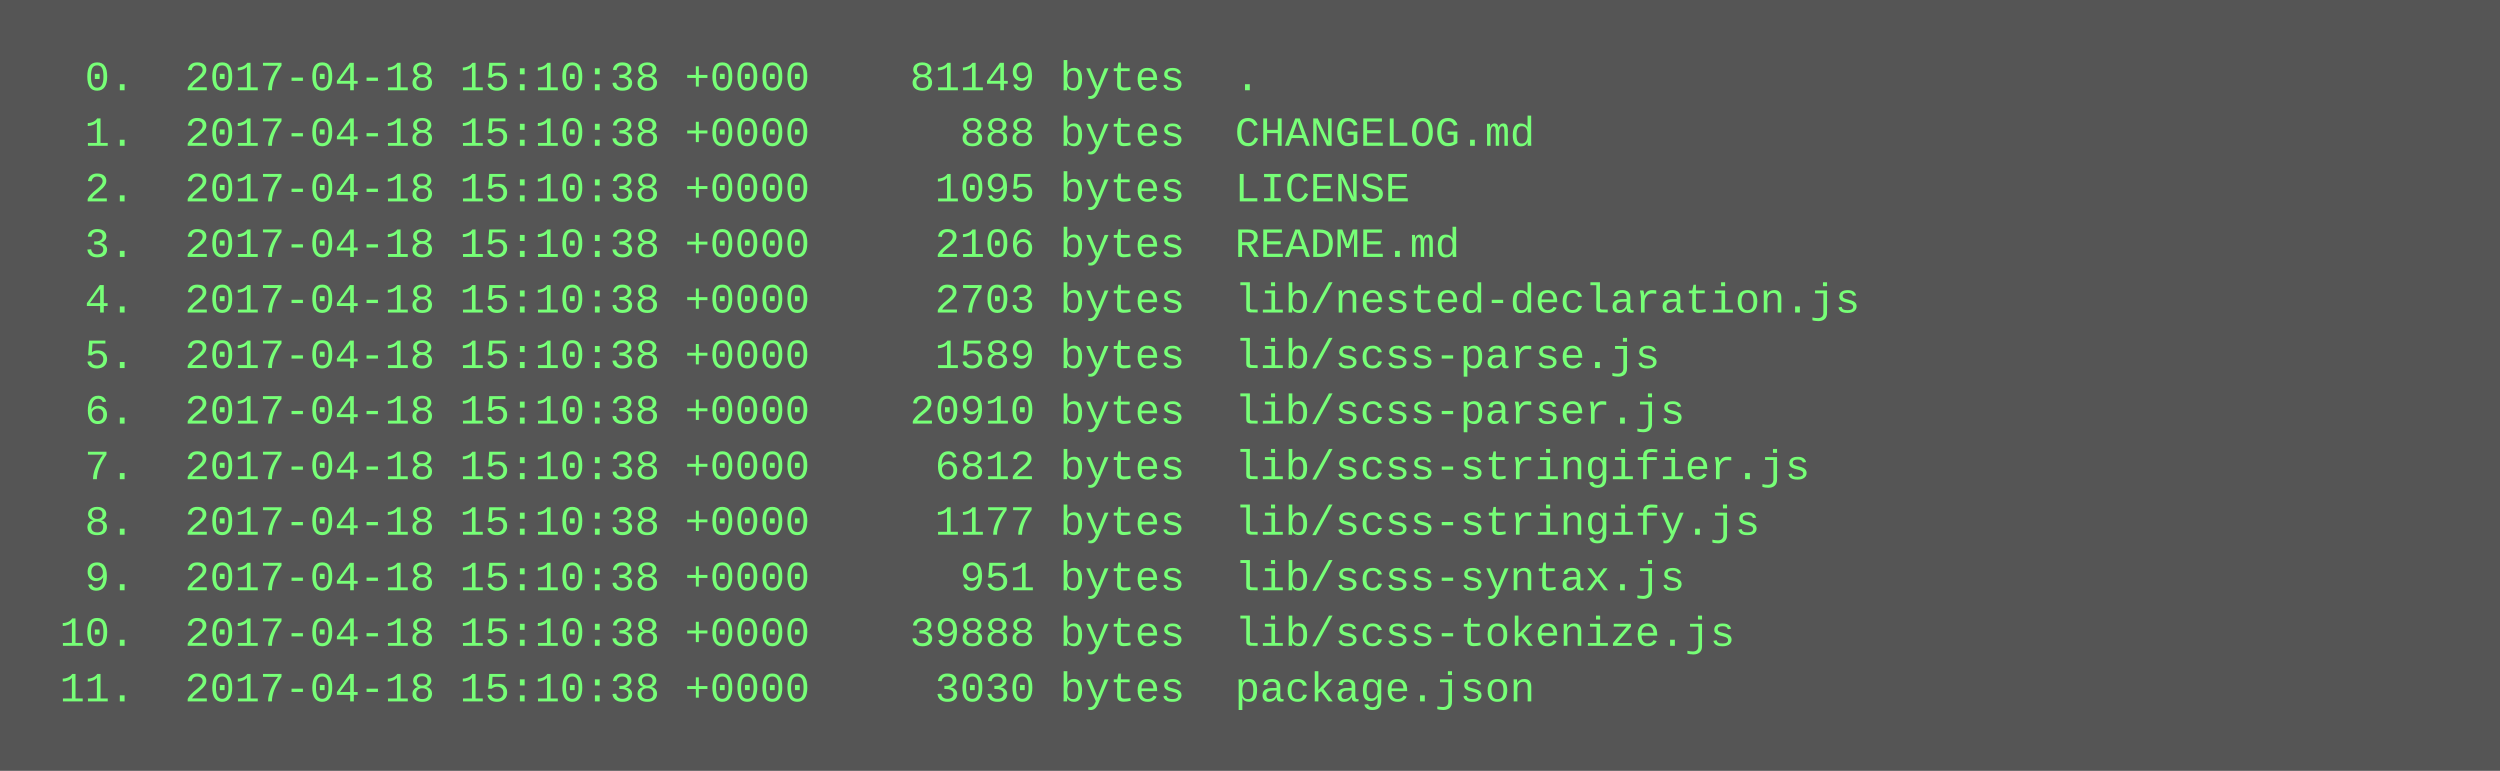
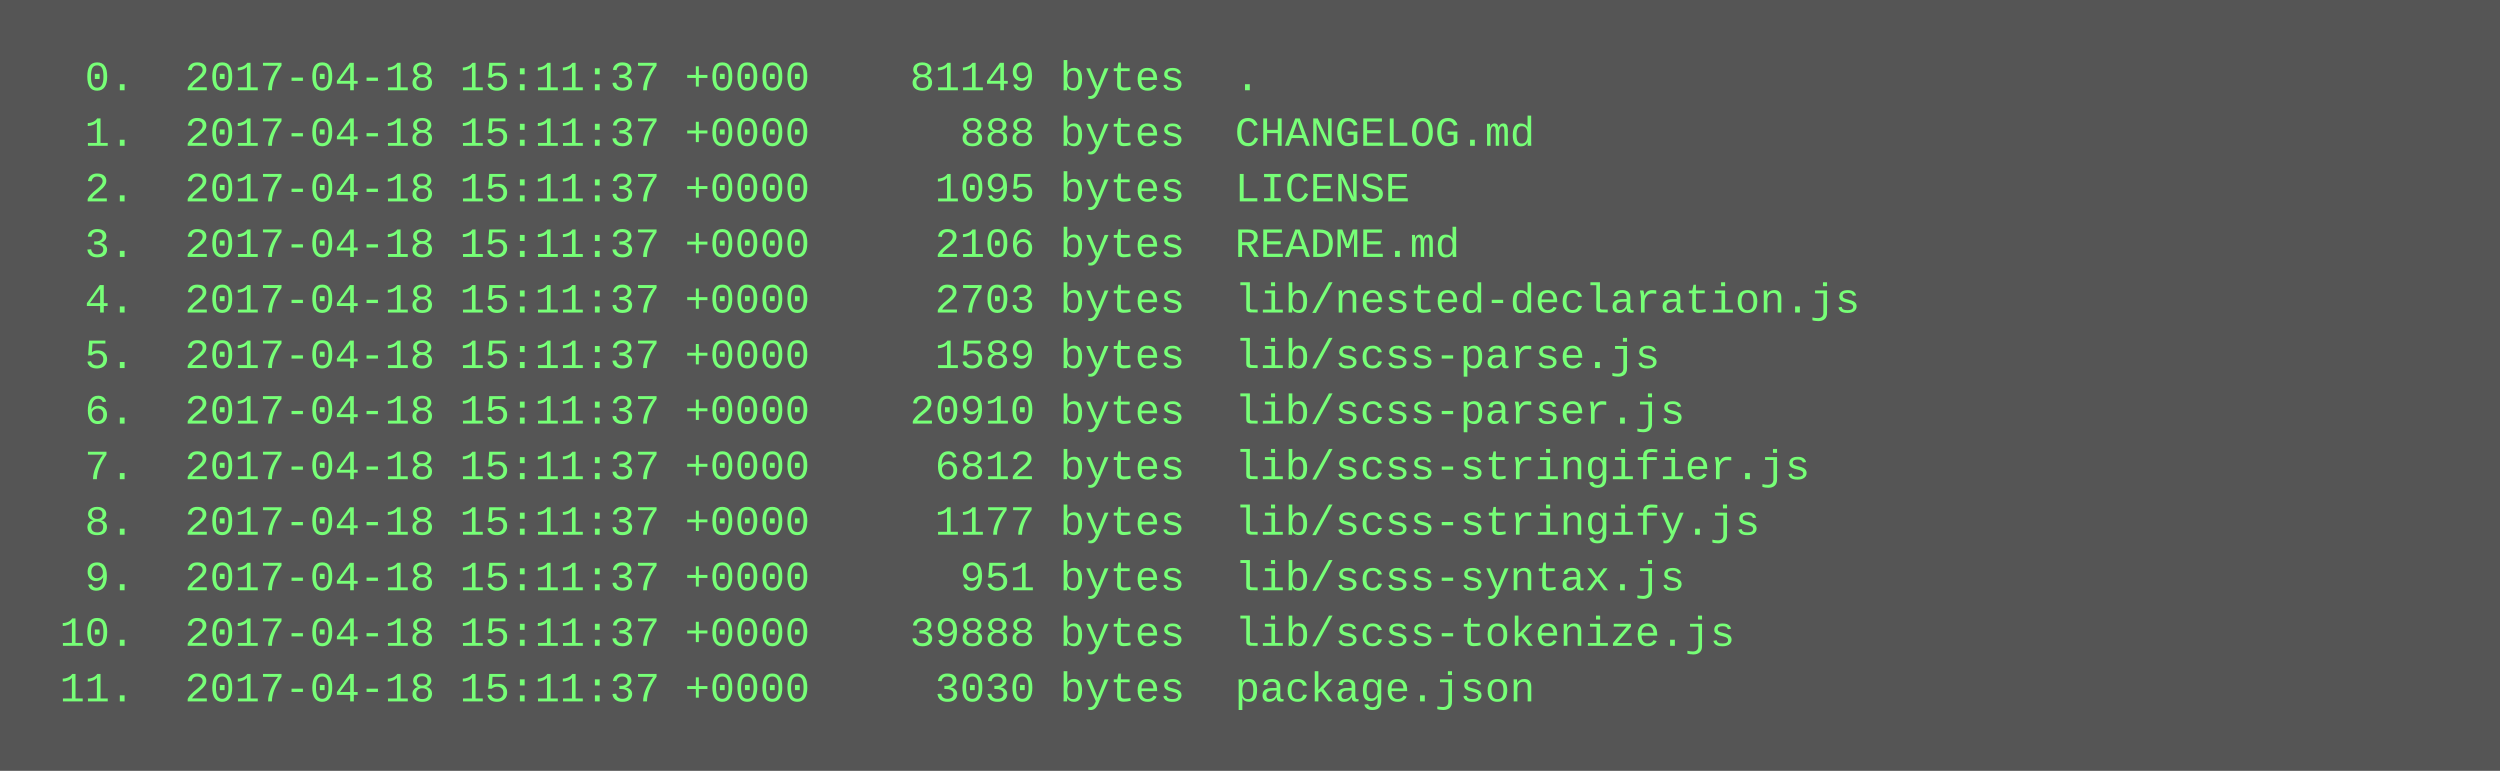
<svg xmlns="http://www.w3.org/2000/svg" height="222" width="720">
  <rect height="222" fill="#555" width="720" />
  <text fill="#7f7" font-family="Courier New" font-size="12" xml:space="preserve">
-     <tspan x="10" y="26">  0.  2017-04-18 15:10:38 +0000    81149 bytes  .</tspan>
-     <tspan x="10" y="42">  1.  2017-04-18 15:10:38 +0000      888 bytes  CHANGELOG.md</tspan>
-     <tspan x="10" y="58">  2.  2017-04-18 15:10:38 +0000     1095 bytes  LICENSE</tspan>
-     <tspan x="10" y="74">  3.  2017-04-18 15:10:38 +0000     2106 bytes  README.md</tspan>
-     <tspan x="10" y="90">  4.  2017-04-18 15:10:38 +0000     2703 bytes  lib/nested-declaration.js</tspan>
-     <tspan x="10" y="106">  5.  2017-04-18 15:10:38 +0000     1589 bytes  lib/scss-parse.js</tspan>
-     <tspan x="10" y="122">  6.  2017-04-18 15:10:38 +0000    20910 bytes  lib/scss-parser.js</tspan>
-     <tspan x="10" y="138">  7.  2017-04-18 15:10:38 +0000     6812 bytes  lib/scss-stringifier.js</tspan>
-     <tspan x="10" y="154">  8.  2017-04-18 15:10:38 +0000     1177 bytes  lib/scss-stringify.js</tspan>
-     <tspan x="10" y="170">  9.  2017-04-18 15:10:38 +0000      951 bytes  lib/scss-syntax.js</tspan>
-     <tspan x="10" y="186"> 10.  2017-04-18 15:10:38 +0000    39888 bytes  lib/scss-tokenize.js</tspan>
-     <tspan x="10" y="202"> 11.  2017-04-18 15:10:38 +0000     3030 bytes  package.json</tspan>
+     <tspan x="10" y="26">  0.  2017-04-18 15:11:37 +0000    81149 bytes  .</tspan>
+     <tspan x="10" y="42">  1.  2017-04-18 15:11:37 +0000      888 bytes  CHANGELOG.md</tspan>
+     <tspan x="10" y="58">  2.  2017-04-18 15:11:37 +0000     1095 bytes  LICENSE</tspan>
+     <tspan x="10" y="74">  3.  2017-04-18 15:11:37 +0000     2106 bytes  README.md</tspan>
+     <tspan x="10" y="90">  4.  2017-04-18 15:11:37 +0000     2703 bytes  lib/nested-declaration.js</tspan>
+     <tspan x="10" y="106">  5.  2017-04-18 15:11:37 +0000     1589 bytes  lib/scss-parse.js</tspan>
+     <tspan x="10" y="122">  6.  2017-04-18 15:11:37 +0000    20910 bytes  lib/scss-parser.js</tspan>
+     <tspan x="10" y="138">  7.  2017-04-18 15:11:37 +0000     6812 bytes  lib/scss-stringifier.js</tspan>
+     <tspan x="10" y="154">  8.  2017-04-18 15:11:37 +0000     1177 bytes  lib/scss-stringify.js</tspan>
+     <tspan x="10" y="170">  9.  2017-04-18 15:11:37 +0000      951 bytes  lib/scss-syntax.js</tspan>
+     <tspan x="10" y="186"> 10.  2017-04-18 15:11:37 +0000    39888 bytes  lib/scss-tokenize.js</tspan>
+     <tspan x="10" y="202"> 11.  2017-04-18 15:11:37 +0000     3030 bytes  package.json</tspan>
  </text>
</svg>
